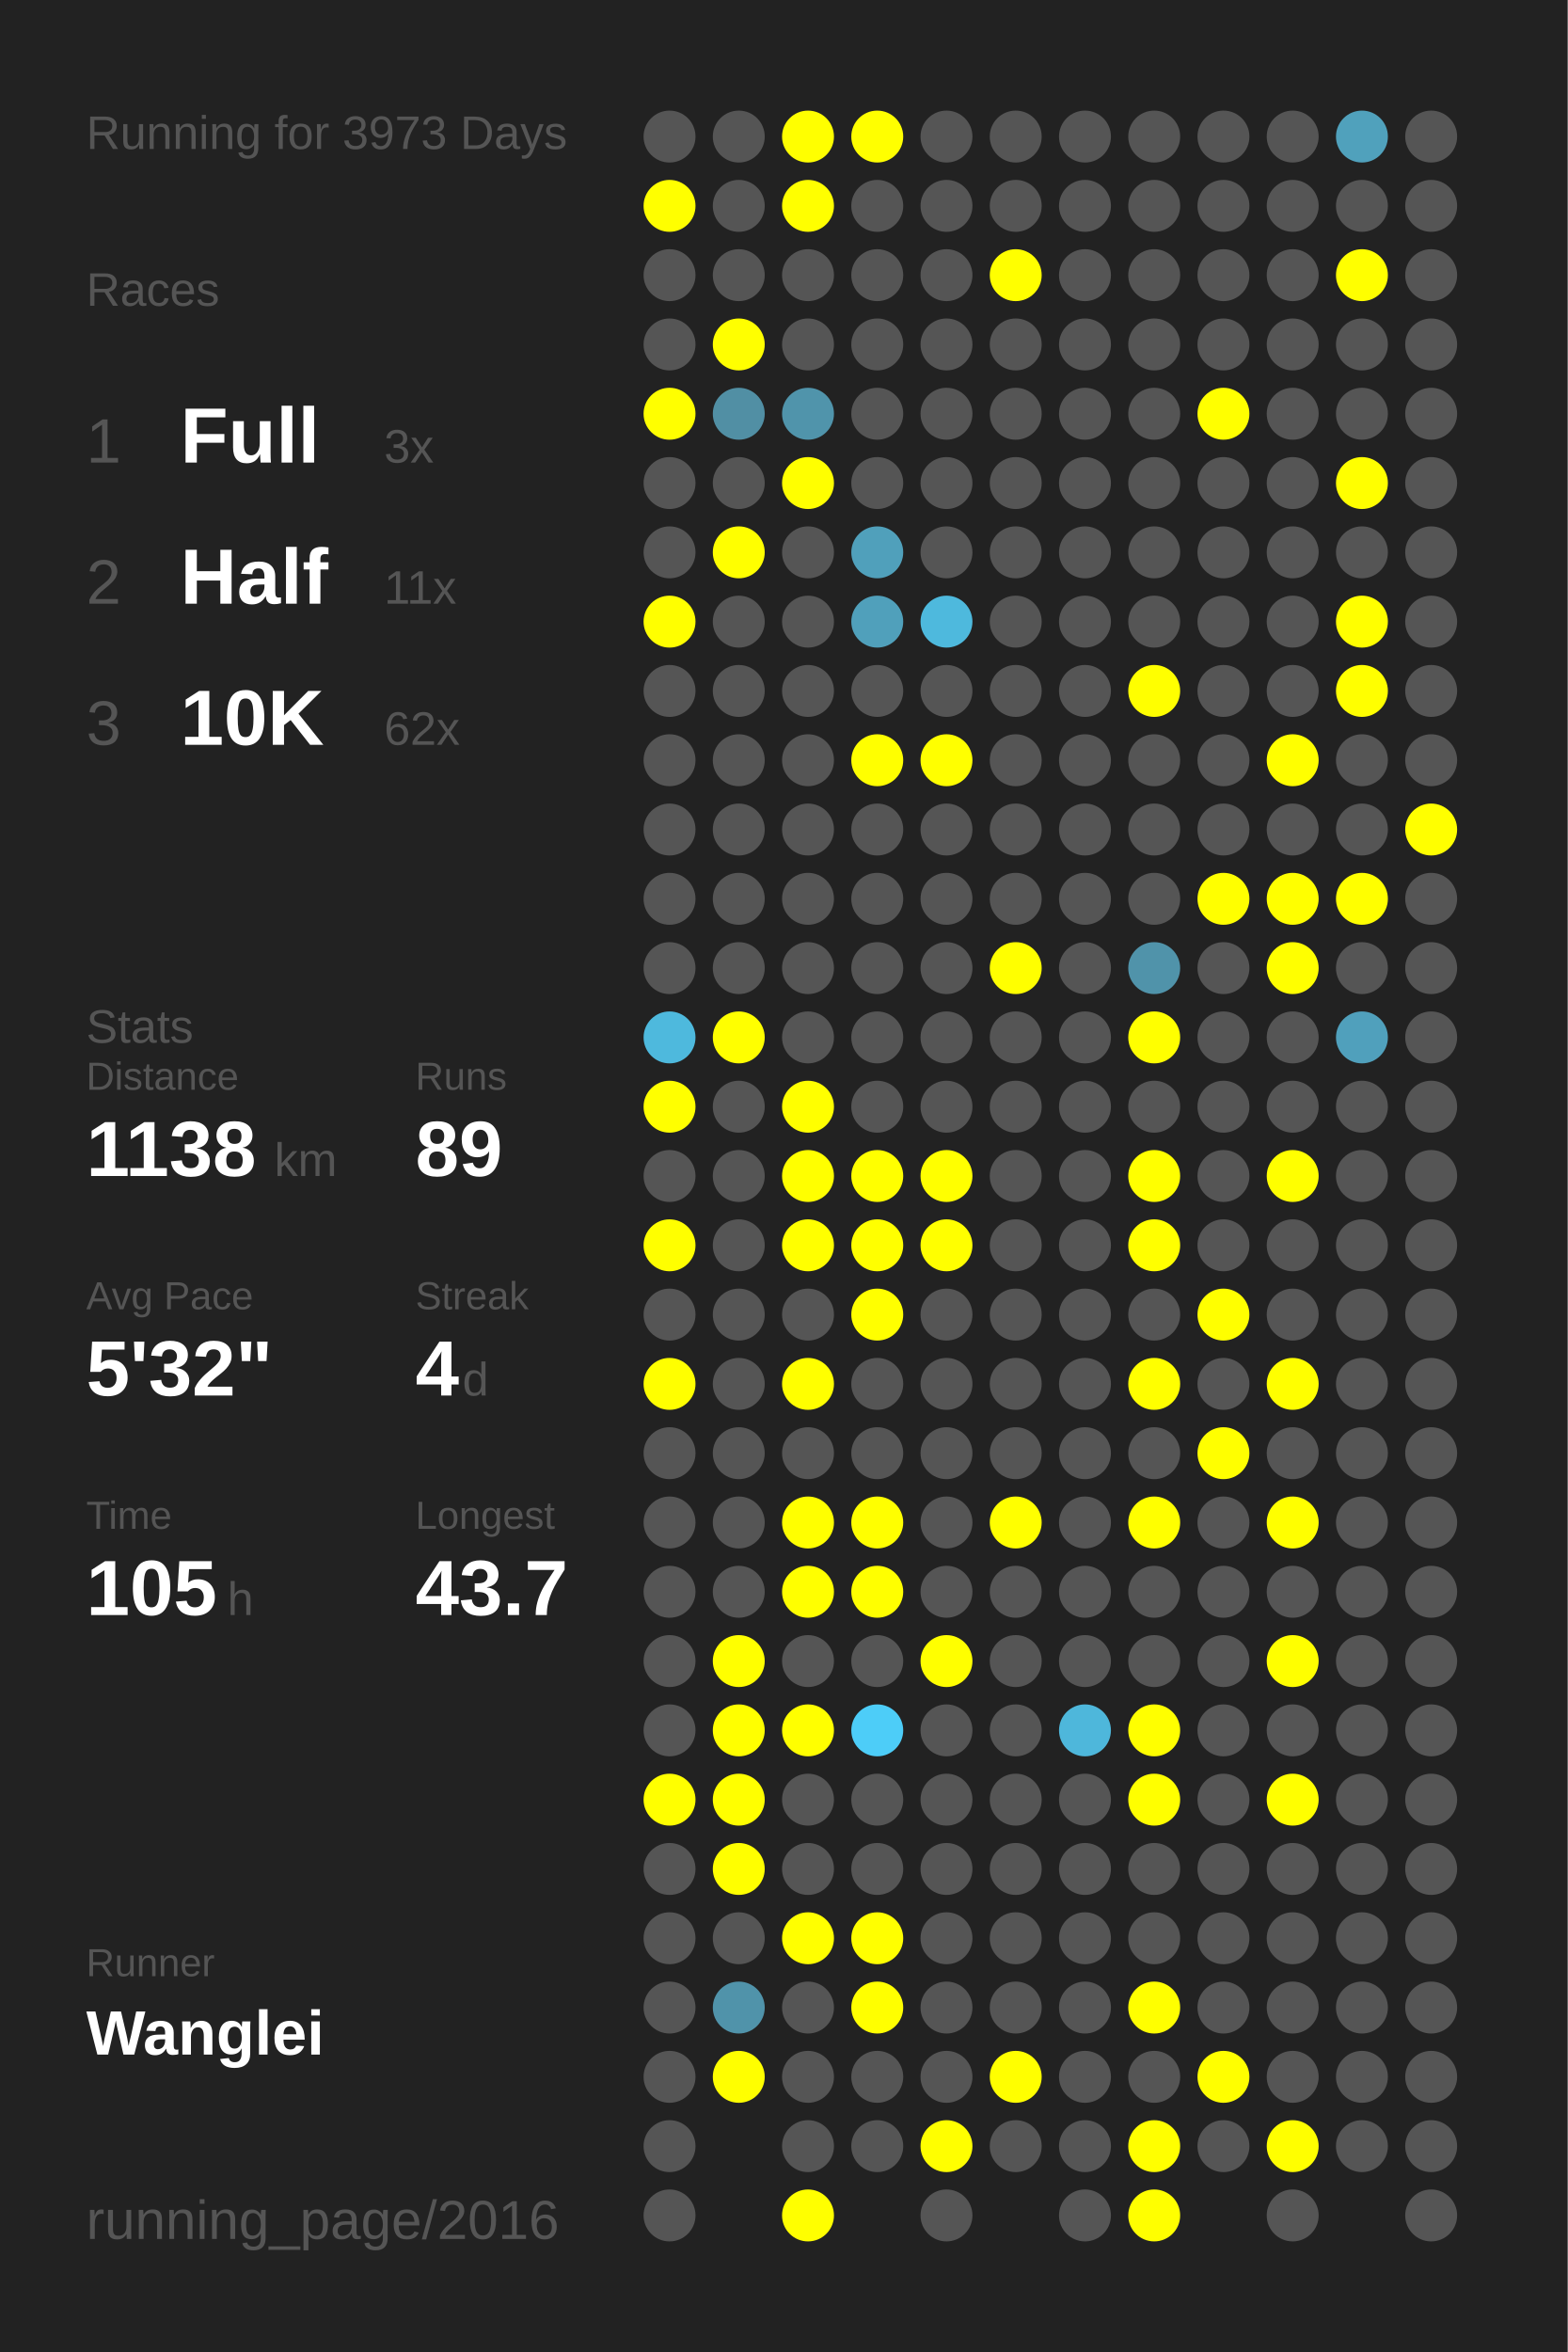
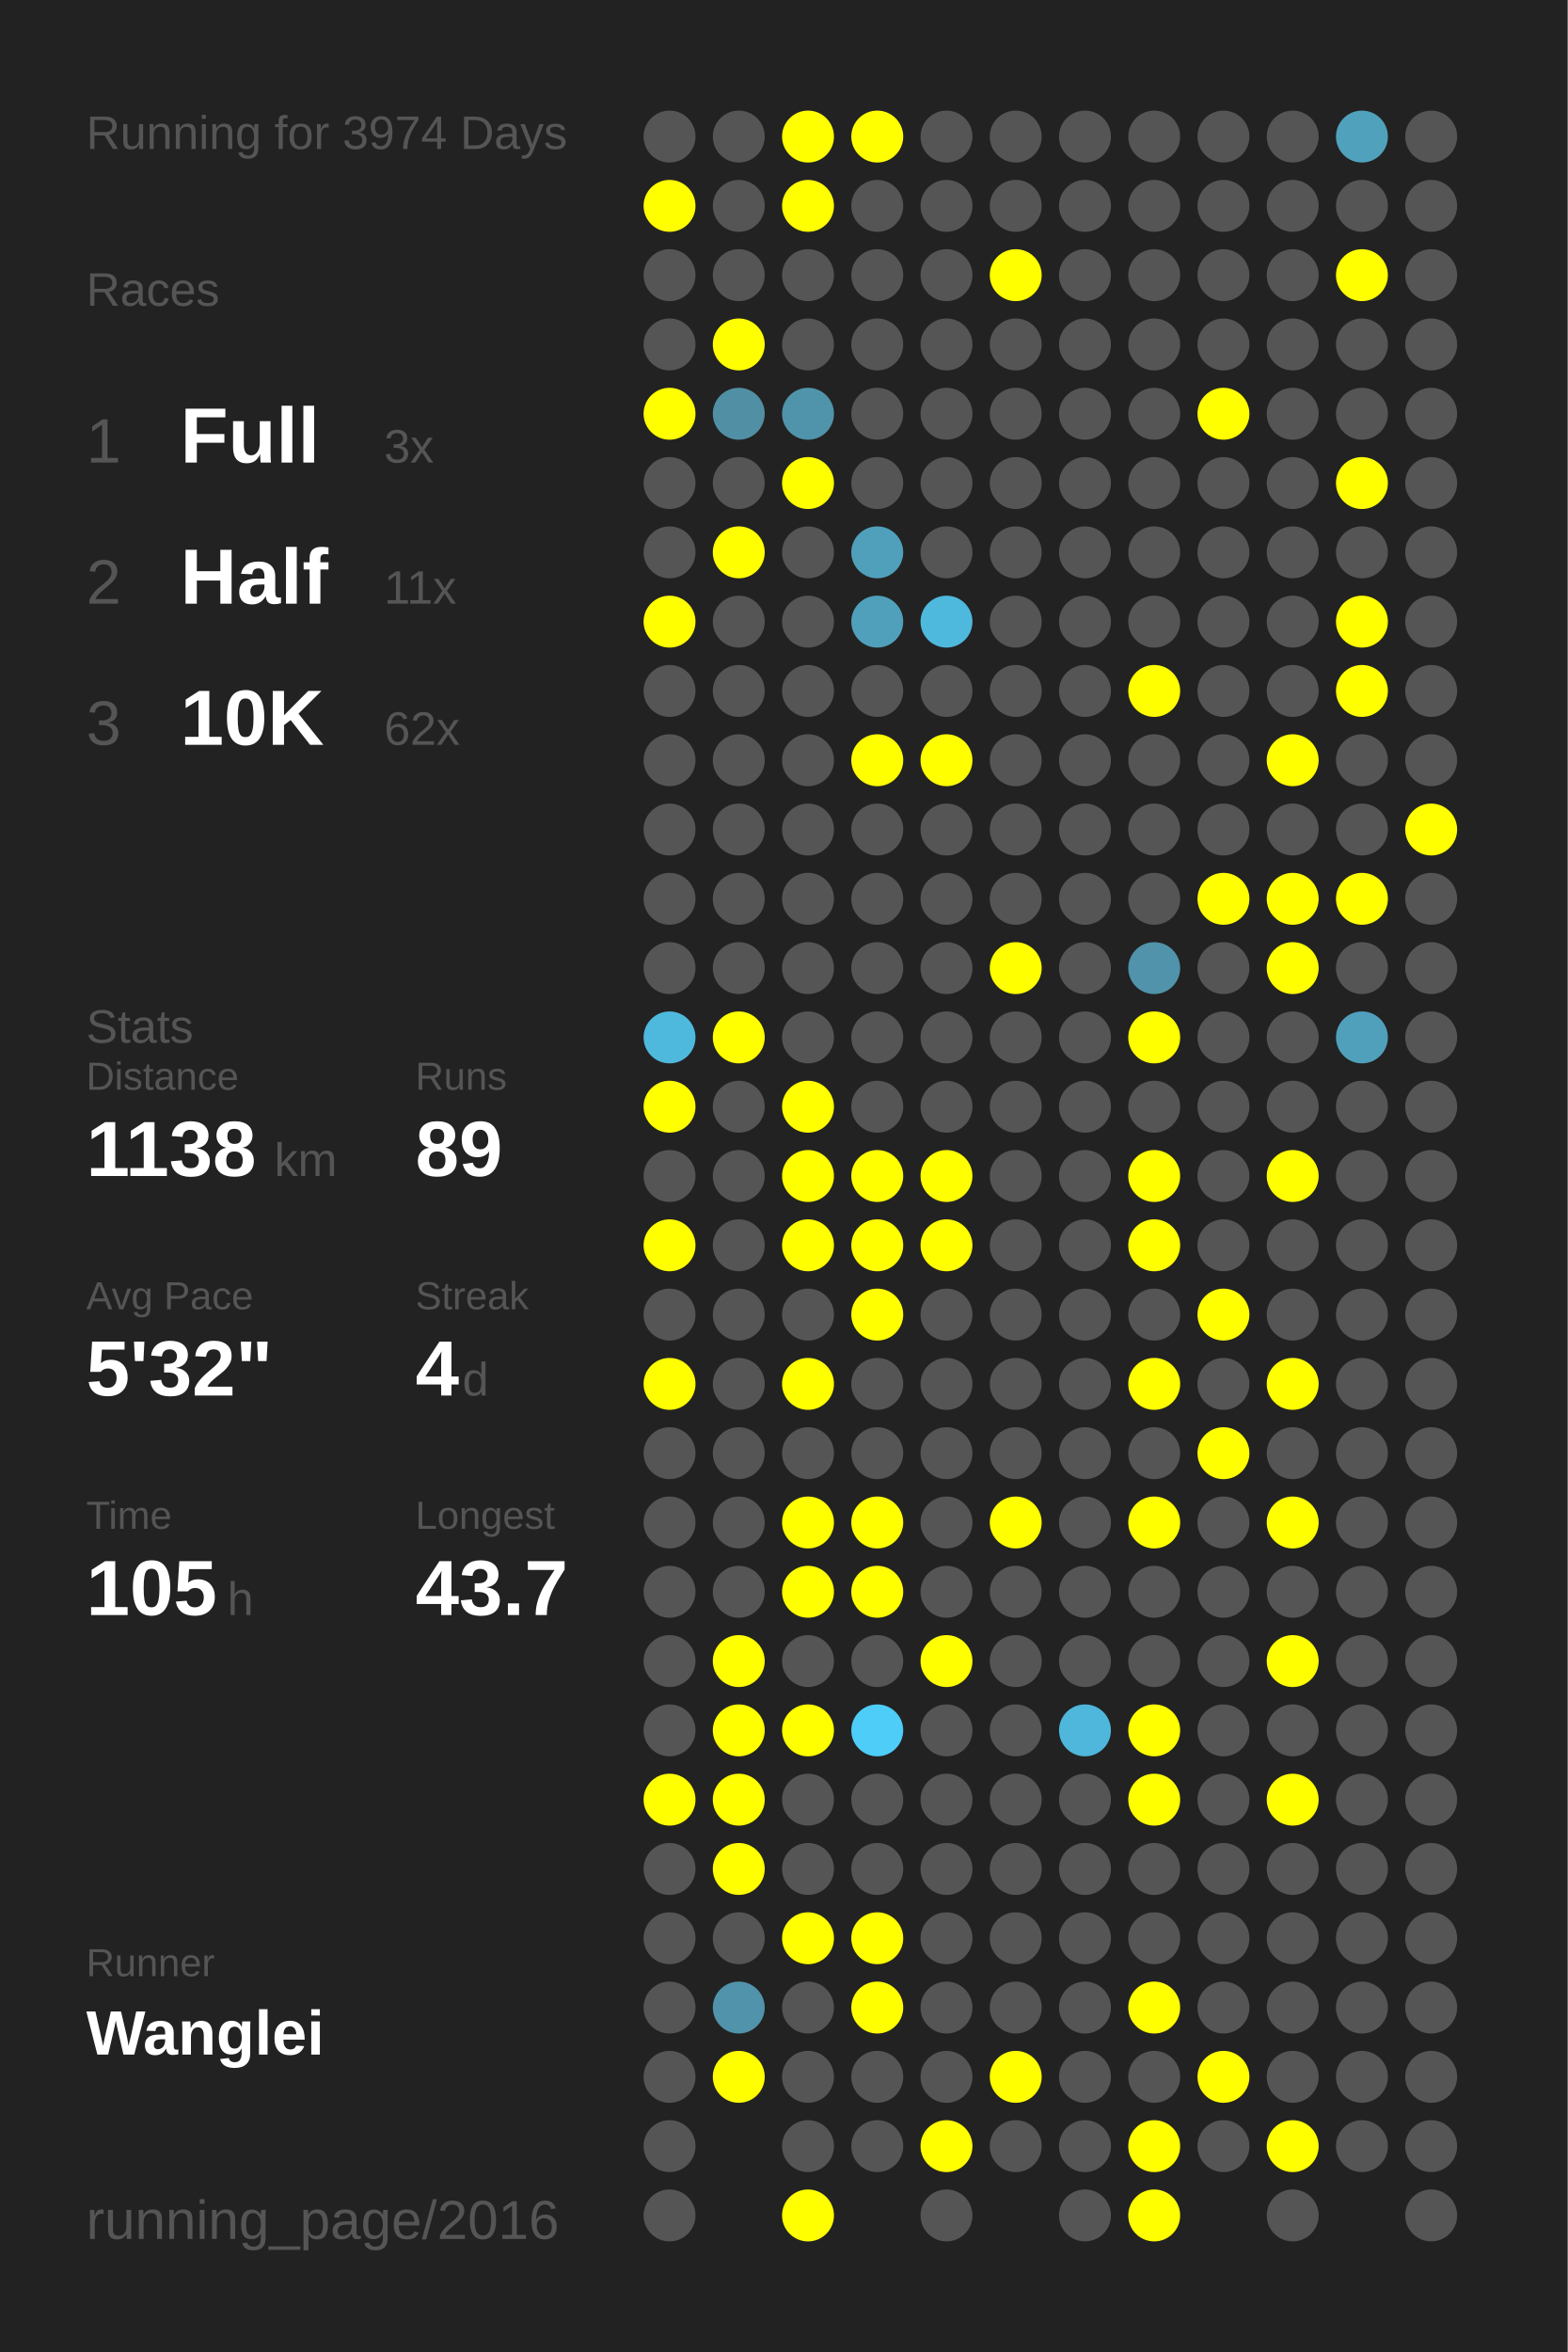
<svg xmlns="http://www.w3.org/2000/svg" baseProfile="full" height="300mm" version="1.1" viewBox="0,0,200,300" width="200mm">
  <defs />
  <rect fill="#222222" height="300" width="200" x="0" y="0" />
-   <text fill="#555555" style="font-size:6px; font-family:Arial;" x="11" y="19">Running for 3973 Days</text>
+   <text fill="#555555" style="font-size:6px; font-family:Arial;" x="11" y="19">Running for 3974 Days</text>
  <text fill="#555555" style="font-size:6px; font-family:Arial;" x="11" y="39">Races</text>
  <text fill="#555555" style="font-size:8px; font-family:Arial;" x="11" y="59">1</text>
  <text fill="#FFFFFF" style="font-size:10px; font-family:Arial; font-weight:bold;" x="23" y="59">Full</text>
  <text fill="#555555" style="font-size:6px; font-family:Arial;" x="49" y="59">3x</text>
  <text fill="#555555" style="font-size:8px; font-family:Arial;" x="11" y="77">2</text>
  <text fill="#FFFFFF" style="font-size:10px; font-family:Arial; font-weight:bold;" x="23" y="77">Half</text>
  <text fill="#555555" style="font-size:6px; font-family:Arial;" x="49" y="77">11x</text>
  <text fill="#555555" style="font-size:8px; font-family:Arial;" x="11" y="95">3</text>
  <text fill="#FFFFFF" style="font-size:10px; font-family:Arial; font-weight:bold;" x="23" y="95">10K</text>
  <text fill="#555555" style="font-size:6px; font-family:Arial;" x="49" y="95">62x</text>
  <text fill="#555555" style="font-size:6px; font-family:Arial;" x="11" y="133">Stats</text>
  <text fill="#555555" style="font-size:5px; font-family:Arial;" x="11" y="139">Distance</text>
  <text fill="#FFFFFF" style="font-size:10px; font-family:Arial; font-weight:bold;" x="11" y="150">1138</text>
  <text fill="#555555" style="font-size:6px; font-family:Arial;" x="35" y="150">km</text>
  <text fill="#555555" style="font-size:5px; font-family:Arial;" x="53" y="139">Runs</text>
  <text fill="#FFFFFF" style="font-size:10px; font-family:Arial; font-weight:bold;" x="53" y="150">89</text>
  <text fill="#555555" style="font-size:5px; font-family:Arial;" x="11" y="167">Avg Pace</text>
  <text fill="#FFFFFF" style="font-size:10px; font-family:Arial; font-weight:bold;" x="11" y="178">5'32"</text>
  <text fill="#555555" style="font-size:5px; font-family:Arial;" x="53" y="167">Streak</text>
  <text fill="#FFFFFF" style="font-size:10px; font-family:Arial; font-weight:bold;" x="53" y="178">4</text>
  <text fill="#555555" style="font-size:6px; font-family:Arial;" x="59" y="178">d</text>
  <text fill="#555555" style="font-size:5px; font-family:Arial;" x="11" y="195">Time</text>
  <text fill="#FFFFFF" style="font-size:10px; font-family:Arial; font-weight:bold;" x="11" y="206">105</text>
  <text fill="#555555" style="font-size:6px; font-family:Arial;" x="29" y="206">h</text>
  <text fill="#555555" style="font-size:5px; font-family:Arial;" x="53" y="195">Longest</text>
  <text fill="#FFFFFF" style="font-size:10px; font-family:Arial; font-weight:bold;" x="53" y="206">43.7</text>
  <text fill="#555555" style="font-size:5px; font-family:Arial;" x="11" y="252.065">Runner</text>
  <text fill="#FFFFFF" style="font-size:8px; font-family:Arial; font-weight:bold;" x="11" y="262.065">Wanglei</text>
  <text fill="#555555" style="font-size:7px; font-family:Arial;" x="11" y="285.581">running_page/2016</text>
  <circle cx="85.417" cy="17.419" fill="#555555" r="3.312" />
  <circle cx="85.417" cy="26.258" fill="#FFFF00" r="3.312" />
  <circle cx="85.417" cy="35.097" fill="#555555" r="3.312" />
  <circle cx="85.417" cy="43.935" fill="#555555" r="3.312" />
  <circle cx="85.417" cy="52.774" fill="#FFFF00" r="3.312" />
  <circle cx="85.417" cy="61.613" fill="#555555" r="3.312" />
  <circle cx="85.417" cy="70.452" fill="#555555" r="3.312" />
  <circle cx="85.417" cy="79.29" fill="#FFFF00" r="3.312" />
  <circle cx="85.417" cy="88.129" fill="#555555" r="3.312" />
  <circle cx="85.417" cy="96.968" fill="#555555" r="3.312" />
  <circle cx="85.417" cy="105.806" fill="#555555" r="3.312" />
  <circle cx="85.417" cy="114.645" fill="#555555" r="3.312" />
  <circle cx="85.417" cy="123.484" fill="#555555" r="3.312" />
  <circle cx="85.417" cy="132.323" fill="#4eb9dd" r="3.312" />
  <circle cx="85.417" cy="141.161" fill="#FFFF00" r="3.312" />
  <circle cx="85.417" cy="150" fill="#555555" r="3.312" />
  <circle cx="85.417" cy="158.839" fill="#FFFF00" r="3.312" />
  <circle cx="85.417" cy="167.677" fill="#555555" r="3.312" />
  <circle cx="85.417" cy="176.516" fill="#FFFF00" r="3.312" />
  <circle cx="85.417" cy="185.355" fill="#555555" r="3.312" />
  <circle cx="85.417" cy="194.194" fill="#555555" r="3.312" />
  <circle cx="85.417" cy="203.032" fill="#555555" r="3.312" />
  <circle cx="85.417" cy="211.871" fill="#555555" r="3.312" />
  <circle cx="85.417" cy="220.71" fill="#555555" r="3.312" />
  <circle cx="85.417" cy="229.548" fill="#FFFF00" r="3.312" />
  <circle cx="85.417" cy="238.387" fill="#555555" r="3.312" />
  <circle cx="85.417" cy="247.226" fill="#555555" r="3.312" />
  <circle cx="85.417" cy="256.065" fill="#555555" r="3.312" />
  <circle cx="85.417" cy="264.903" fill="#555555" r="3.312" />
  <circle cx="85.417" cy="273.742" fill="#555555" r="3.312" />
  <circle cx="85.417" cy="282.581" fill="#555555" r="3.312" />
  <circle cx="94.25" cy="17.419" fill="#555555" r="3.312" />
  <circle cx="94.25" cy="26.258" fill="#555555" r="3.312" />
  <circle cx="94.25" cy="35.097" fill="#555555" r="3.312" />
  <circle cx="94.25" cy="43.935" fill="#FFFF00" r="3.312" />
  <circle cx="94.25" cy="52.774" fill="#518fa4" r="3.312" />
  <circle cx="94.25" cy="61.613" fill="#555555" r="3.312" />
  <circle cx="94.25" cy="70.452" fill="#FFFF00" r="3.312" />
  <circle cx="94.25" cy="79.29" fill="#555555" r="3.312" />
  <circle cx="94.25" cy="88.129" fill="#555555" r="3.312" />
  <circle cx="94.25" cy="96.968" fill="#555555" r="3.312" />
  <circle cx="94.25" cy="105.806" fill="#555555" r="3.312" />
  <circle cx="94.25" cy="114.645" fill="#555555" r="3.312" />
  <circle cx="94.25" cy="123.484" fill="#555555" r="3.312" />
  <circle cx="94.25" cy="132.323" fill="#FFFF00" r="3.312" />
  <circle cx="94.25" cy="141.161" fill="#555555" r="3.312" />
  <circle cx="94.25" cy="150" fill="#555555" r="3.312" />
  <circle cx="94.25" cy="158.839" fill="#555555" r="3.312" />
  <circle cx="94.25" cy="167.677" fill="#555555" r="3.312" />
  <circle cx="94.25" cy="176.516" fill="#555555" r="3.312" />
  <circle cx="94.25" cy="185.355" fill="#555555" r="3.312" />
  <circle cx="94.25" cy="194.194" fill="#555555" r="3.312" />
  <circle cx="94.25" cy="203.032" fill="#555555" r="3.312" />
  <circle cx="94.25" cy="211.871" fill="#FFFF00" r="3.312" />
  <circle cx="94.25" cy="220.71" fill="#FFFF00" r="3.312" />
  <circle cx="94.25" cy="229.548" fill="#FFFF00" r="3.312" />
  <circle cx="94.25" cy="238.387" fill="#FFFF00" r="3.312" />
  <circle cx="94.25" cy="247.226" fill="#555555" r="3.312" />
  <circle cx="94.25" cy="256.065" fill="#5093aa" r="3.312" />
  <circle cx="94.25" cy="264.903" fill="#FFFF00" r="3.312" />
  <circle cx="103.083" cy="17.419" fill="#FFFF00" r="3.312" />
  <circle cx="103.083" cy="26.258" fill="#FFFF00" r="3.312" />
  <circle cx="103.083" cy="35.097" fill="#555555" r="3.312" />
  <circle cx="103.083" cy="43.935" fill="#555555" r="3.312" />
  <circle cx="103.083" cy="52.774" fill="#5094ab" r="3.312" />
  <circle cx="103.083" cy="61.613" fill="#FFFF00" r="3.312" />
  <circle cx="103.083" cy="70.452" fill="#555555" r="3.312" />
  <circle cx="103.083" cy="79.29" fill="#555555" r="3.312" />
  <circle cx="103.083" cy="88.129" fill="#555555" r="3.312" />
  <circle cx="103.083" cy="96.968" fill="#555555" r="3.312" />
  <circle cx="103.083" cy="105.806" fill="#555555" r="3.312" />
  <circle cx="103.083" cy="114.645" fill="#555555" r="3.312" />
  <circle cx="103.083" cy="123.484" fill="#555555" r="3.312" />
  <circle cx="103.083" cy="132.323" fill="#555555" r="3.312" />
  <circle cx="103.083" cy="141.161" fill="#FFFF00" r="3.312" />
  <circle cx="103.083" cy="150" fill="#FFFF00" r="3.312" />
  <circle cx="103.083" cy="158.839" fill="#FFFF00" r="3.312" />
  <circle cx="103.083" cy="167.677" fill="#555555" r="3.312" />
  <circle cx="103.083" cy="176.516" fill="#FFFF00" r="3.312" />
  <circle cx="103.083" cy="185.355" fill="#555555" r="3.312" />
  <circle cx="103.083" cy="194.194" fill="#FFFF00" r="3.312" />
  <circle cx="103.083" cy="203.032" fill="#FFFF00" r="3.312" />
  <circle cx="103.083" cy="211.871" fill="#555555" r="3.312" />
  <circle cx="103.083" cy="220.71" fill="#FFFF00" r="3.312" />
  <circle cx="103.083" cy="229.548" fill="#555555" r="3.312" />
  <circle cx="103.083" cy="238.387" fill="#555555" r="3.312" />
  <circle cx="103.083" cy="247.226" fill="#FFFF00" r="3.312" />
  <circle cx="103.083" cy="256.065" fill="#555555" r="3.312" />
  <circle cx="103.083" cy="264.903" fill="#555555" r="3.312" />
  <circle cx="103.083" cy="273.742" fill="#555555" r="3.312" />
  <circle cx="103.083" cy="282.581" fill="#FFFF00" r="3.312" />
  <circle cx="111.917" cy="17.419" fill="#FFFF00" r="3.312" />
  <circle cx="111.917" cy="26.258" fill="#555555" r="3.312" />
  <circle cx="111.917" cy="35.097" fill="#555555" r="3.312" />
  <circle cx="111.917" cy="43.935" fill="#555555" r="3.312" />
  <circle cx="111.917" cy="52.774" fill="#555555" r="3.312" />
  <circle cx="111.917" cy="61.613" fill="#555555" r="3.312" />
  <circle cx="111.917" cy="70.452" fill="#50a0bb" r="3.312" />
  <circle cx="111.917" cy="79.29" fill="#50a0bb" r="3.312" />
  <circle cx="111.917" cy="88.129" fill="#555555" r="3.312" />
  <circle cx="111.917" cy="96.968" fill="#FFFF00" r="3.312" />
  <circle cx="111.917" cy="105.806" fill="#555555" r="3.312" />
  <circle cx="111.917" cy="114.645" fill="#555555" r="3.312" />
  <circle cx="111.917" cy="123.484" fill="#555555" r="3.312" />
  <circle cx="111.917" cy="132.323" fill="#555555" r="3.312" />
  <circle cx="111.917" cy="141.161" fill="#555555" r="3.312" />
  <circle cx="111.917" cy="150" fill="#FFFF00" r="3.312" />
  <circle cx="111.917" cy="158.839" fill="#FFFF00" r="3.312" />
  <circle cx="111.917" cy="167.677" fill="#FFFF00" r="3.312" />
  <circle cx="111.917" cy="176.516" fill="#555555" r="3.312" />
  <circle cx="111.917" cy="185.355" fill="#555555" r="3.312" />
  <circle cx="111.917" cy="194.194" fill="#FFFF00" r="3.312" />
  <circle cx="111.917" cy="203.032" fill="#FFFF00" r="3.312" />
  <circle cx="111.917" cy="211.871" fill="#555555" r="3.312" />
  <circle cx="111.917" cy="220.71" fill="#4dcdf8" r="3.312" />
  <circle cx="111.917" cy="229.548" fill="#555555" r="3.312" />
  <circle cx="111.917" cy="238.387" fill="#555555" r="3.312" />
  <circle cx="111.917" cy="247.226" fill="#FFFF00" r="3.312" />
  <circle cx="111.917" cy="256.065" fill="#FFFF00" r="3.312" />
  <circle cx="111.917" cy="264.903" fill="#555555" r="3.312" />
  <circle cx="111.917" cy="273.742" fill="#555555" r="3.312" />
  <circle cx="120.75" cy="17.419" fill="#555555" r="3.312" />
  <circle cx="120.75" cy="26.258" fill="#555555" r="3.312" />
  <circle cx="120.75" cy="35.097" fill="#555555" r="3.312" />
  <circle cx="120.75" cy="43.935" fill="#555555" r="3.312" />
  <circle cx="120.75" cy="52.774" fill="#555555" r="3.312" />
  <circle cx="120.75" cy="61.613" fill="#555555" r="3.312" />
  <circle cx="120.75" cy="70.452" fill="#555555" r="3.312" />
  <circle cx="120.75" cy="79.29" fill="#4eb9dd" r="3.312" />
  <circle cx="120.75" cy="88.129" fill="#555555" r="3.312" />
  <circle cx="120.75" cy="96.968" fill="#FFFF00" r="3.312" />
  <circle cx="120.75" cy="105.806" fill="#555555" r="3.312" />
  <circle cx="120.75" cy="114.645" fill="#555555" r="3.312" />
  <circle cx="120.75" cy="123.484" fill="#555555" r="3.312" />
  <circle cx="120.75" cy="132.323" fill="#555555" r="3.312" />
  <circle cx="120.75" cy="141.161" fill="#555555" r="3.312" />
  <circle cx="120.75" cy="150" fill="#FFFF00" r="3.312" />
  <circle cx="120.75" cy="158.839" fill="#FFFF00" r="3.312" />
  <circle cx="120.75" cy="167.677" fill="#555555" r="3.312" />
  <circle cx="120.75" cy="176.516" fill="#555555" r="3.312" />
  <circle cx="120.75" cy="185.355" fill="#555555" r="3.312" />
  <circle cx="120.75" cy="194.194" fill="#555555" r="3.312" />
  <circle cx="120.75" cy="203.032" fill="#555555" r="3.312" />
  <circle cx="120.75" cy="211.871" fill="#FFFF00" r="3.312" />
  <circle cx="120.75" cy="220.71" fill="#555555" r="3.312" />
  <circle cx="120.75" cy="229.548" fill="#555555" r="3.312" />
  <circle cx="120.75" cy="238.387" fill="#555555" r="3.312" />
  <circle cx="120.75" cy="247.226" fill="#555555" r="3.312" />
  <circle cx="120.75" cy="256.065" fill="#555555" r="3.312" />
  <circle cx="120.75" cy="264.903" fill="#555555" r="3.312" />
  <circle cx="120.75" cy="273.742" fill="#FFFF00" r="3.312" />
  <circle cx="120.75" cy="282.581" fill="#555555" r="3.312" />
  <circle cx="129.583" cy="17.419" fill="#555555" r="3.312" />
  <circle cx="129.583" cy="26.258" fill="#555555" r="3.312" />
  <circle cx="129.583" cy="35.097" fill="#FFFF00" r="3.312" />
  <circle cx="129.583" cy="43.935" fill="#555555" r="3.312" />
  <circle cx="129.583" cy="52.774" fill="#555555" r="3.312" />
  <circle cx="129.583" cy="61.613" fill="#555555" r="3.312" />
  <circle cx="129.583" cy="70.452" fill="#555555" r="3.312" />
  <circle cx="129.583" cy="79.29" fill="#555555" r="3.312" />
  <circle cx="129.583" cy="88.129" fill="#555555" r="3.312" />
  <circle cx="129.583" cy="96.968" fill="#555555" r="3.312" />
  <circle cx="129.583" cy="105.806" fill="#555555" r="3.312" />
  <circle cx="129.583" cy="114.645" fill="#555555" r="3.312" />
  <circle cx="129.583" cy="123.484" fill="#FFFF00" r="3.312" />
  <circle cx="129.583" cy="132.323" fill="#555555" r="3.312" />
  <circle cx="129.583" cy="141.161" fill="#555555" r="3.312" />
  <circle cx="129.583" cy="150" fill="#555555" r="3.312" />
  <circle cx="129.583" cy="158.839" fill="#555555" r="3.312" />
  <circle cx="129.583" cy="167.677" fill="#555555" r="3.312" />
  <circle cx="129.583" cy="176.516" fill="#555555" r="3.312" />
  <circle cx="129.583" cy="185.355" fill="#555555" r="3.312" />
  <circle cx="129.583" cy="194.194" fill="#FFFF00" r="3.312" />
  <circle cx="129.583" cy="203.032" fill="#555555" r="3.312" />
  <circle cx="129.583" cy="211.871" fill="#555555" r="3.312" />
  <circle cx="129.583" cy="220.71" fill="#555555" r="3.312" />
  <circle cx="129.583" cy="229.548" fill="#555555" r="3.312" />
  <circle cx="129.583" cy="238.387" fill="#555555" r="3.312" />
  <circle cx="129.583" cy="247.226" fill="#555555" r="3.312" />
  <circle cx="129.583" cy="256.065" fill="#555555" r="3.312" />
  <circle cx="129.583" cy="264.903" fill="#FFFF00" r="3.312" />
  <circle cx="129.583" cy="273.742" fill="#555555" r="3.312" />
  <circle cx="138.417" cy="17.419" fill="#555555" r="3.312" />
  <circle cx="138.417" cy="26.258" fill="#555555" r="3.312" />
  <circle cx="138.417" cy="35.097" fill="#555555" r="3.312" />
  <circle cx="138.417" cy="43.935" fill="#555555" r="3.312" />
  <circle cx="138.417" cy="52.774" fill="#555555" r="3.312" />
  <circle cx="138.417" cy="61.613" fill="#555555" r="3.312" />
  <circle cx="138.417" cy="70.452" fill="#555555" r="3.312" />
  <circle cx="138.417" cy="79.29" fill="#555555" r="3.312" />
  <circle cx="138.417" cy="88.129" fill="#555555" r="3.312" />
  <circle cx="138.417" cy="96.968" fill="#555555" r="3.312" />
  <circle cx="138.417" cy="105.806" fill="#555555" r="3.312" />
  <circle cx="138.417" cy="114.645" fill="#555555" r="3.312" />
  <circle cx="138.417" cy="123.484" fill="#555555" r="3.312" />
  <circle cx="138.417" cy="132.323" fill="#555555" r="3.312" />
  <circle cx="138.417" cy="141.161" fill="#555555" r="3.312" />
  <circle cx="138.417" cy="150" fill="#555555" r="3.312" />
  <circle cx="138.417" cy="158.839" fill="#555555" r="3.312" />
  <circle cx="138.417" cy="167.677" fill="#555555" r="3.312" />
  <circle cx="138.417" cy="176.516" fill="#555555" r="3.312" />
  <circle cx="138.417" cy="185.355" fill="#555555" r="3.312" />
  <circle cx="138.417" cy="194.194" fill="#555555" r="3.312" />
  <circle cx="138.417" cy="203.032" fill="#555555" r="3.312" />
  <circle cx="138.417" cy="211.871" fill="#555555" r="3.312" />
  <circle cx="138.417" cy="220.71" fill="#4eb7db" r="3.312" />
  <circle cx="138.417" cy="229.548" fill="#555555" r="3.312" />
  <circle cx="138.417" cy="238.387" fill="#555555" r="3.312" />
  <circle cx="138.417" cy="247.226" fill="#555555" r="3.312" />
  <circle cx="138.417" cy="256.065" fill="#555555" r="3.312" />
  <circle cx="138.417" cy="264.903" fill="#555555" r="3.312" />
  <circle cx="138.417" cy="273.742" fill="#555555" r="3.312" />
  <circle cx="138.417" cy="282.581" fill="#555555" r="3.312" />
  <circle cx="147.25" cy="17.419" fill="#555555" r="3.312" />
  <circle cx="147.25" cy="26.258" fill="#555555" r="3.312" />
  <circle cx="147.25" cy="35.097" fill="#555555" r="3.312" />
  <circle cx="147.25" cy="43.935" fill="#555555" r="3.312" />
  <circle cx="147.25" cy="52.774" fill="#555555" r="3.312" />
  <circle cx="147.25" cy="61.613" fill="#555555" r="3.312" />
  <circle cx="147.25" cy="70.452" fill="#555555" r="3.312" />
  <circle cx="147.25" cy="79.29" fill="#555555" r="3.312" />
  <circle cx="147.25" cy="88.129" fill="#FFFF00" r="3.312" />
  <circle cx="147.25" cy="96.968" fill="#555555" r="3.312" />
  <circle cx="147.25" cy="105.806" fill="#555555" r="3.312" />
  <circle cx="147.25" cy="114.645" fill="#555555" r="3.312" />
  <circle cx="147.25" cy="123.484" fill="#5093aa" r="3.312" />
  <circle cx="147.25" cy="132.323" fill="#FFFF00" r="3.312" />
  <circle cx="147.25" cy="141.161" fill="#555555" r="3.312" />
  <circle cx="147.25" cy="150" fill="#FFFF00" r="3.312" />
  <circle cx="147.25" cy="158.839" fill="#FFFF00" r="3.312" />
  <circle cx="147.25" cy="167.677" fill="#555555" r="3.312" />
  <circle cx="147.25" cy="176.516" fill="#FFFF00" r="3.312" />
  <circle cx="147.25" cy="185.355" fill="#555555" r="3.312" />
  <circle cx="147.25" cy="194.194" fill="#FFFF00" r="3.312" />
  <circle cx="147.25" cy="203.032" fill="#555555" r="3.312" />
  <circle cx="147.25" cy="211.871" fill="#555555" r="3.312" />
  <circle cx="147.25" cy="220.71" fill="#FFFF00" r="3.312" />
  <circle cx="147.25" cy="229.548" fill="#FFFF00" r="3.312" />
  <circle cx="147.25" cy="238.387" fill="#555555" r="3.312" />
  <circle cx="147.25" cy="247.226" fill="#555555" r="3.312" />
  <circle cx="147.25" cy="256.065" fill="#FFFF00" r="3.312" />
  <circle cx="147.25" cy="264.903" fill="#555555" r="3.312" />
  <circle cx="147.25" cy="273.742" fill="#FFFF00" r="3.312" />
  <circle cx="147.25" cy="282.581" fill="#FFFF00" r="3.312" />
  <circle cx="156.083" cy="17.419" fill="#555555" r="3.312" />
  <circle cx="156.083" cy="26.258" fill="#555555" r="3.312" />
  <circle cx="156.083" cy="35.097" fill="#555555" r="3.312" />
  <circle cx="156.083" cy="43.935" fill="#555555" r="3.312" />
  <circle cx="156.083" cy="52.774" fill="#FFFF00" r="3.312" />
  <circle cx="156.083" cy="61.613" fill="#555555" r="3.312" />
  <circle cx="156.083" cy="70.452" fill="#555555" r="3.312" />
  <circle cx="156.083" cy="79.29" fill="#555555" r="3.312" />
  <circle cx="156.083" cy="88.129" fill="#555555" r="3.312" />
  <circle cx="156.083" cy="96.968" fill="#555555" r="3.312" />
  <circle cx="156.083" cy="105.806" fill="#555555" r="3.312" />
  <circle cx="156.083" cy="114.645" fill="#FFFF00" r="3.312" />
  <circle cx="156.083" cy="123.484" fill="#555555" r="3.312" />
  <circle cx="156.083" cy="132.323" fill="#555555" r="3.312" />
  <circle cx="156.083" cy="141.161" fill="#555555" r="3.312" />
  <circle cx="156.083" cy="150" fill="#555555" r="3.312" />
  <circle cx="156.083" cy="158.839" fill="#555555" r="3.312" />
  <circle cx="156.083" cy="167.677" fill="#FFFF00" r="3.312" />
  <circle cx="156.083" cy="176.516" fill="#555555" r="3.312" />
  <circle cx="156.083" cy="185.355" fill="#FFFF00" r="3.312" />
  <circle cx="156.083" cy="194.194" fill="#555555" r="3.312" />
  <circle cx="156.083" cy="203.032" fill="#555555" r="3.312" />
  <circle cx="156.083" cy="211.871" fill="#555555" r="3.312" />
  <circle cx="156.083" cy="220.71" fill="#555555" r="3.312" />
  <circle cx="156.083" cy="229.548" fill="#555555" r="3.312" />
  <circle cx="156.083" cy="238.387" fill="#555555" r="3.312" />
  <circle cx="156.083" cy="247.226" fill="#555555" r="3.312" />
  <circle cx="156.083" cy="256.065" fill="#555555" r="3.312" />
  <circle cx="156.083" cy="264.903" fill="#FFFF00" r="3.312" />
  <circle cx="156.083" cy="273.742" fill="#555555" r="3.312" />
  <circle cx="164.917" cy="17.419" fill="#555555" r="3.312" />
  <circle cx="164.917" cy="26.258" fill="#555555" r="3.312" />
  <circle cx="164.917" cy="35.097" fill="#555555" r="3.312" />
  <circle cx="164.917" cy="43.935" fill="#555555" r="3.312" />
  <circle cx="164.917" cy="52.774" fill="#555555" r="3.312" />
  <circle cx="164.917" cy="61.613" fill="#555555" r="3.312" />
  <circle cx="164.917" cy="70.452" fill="#555555" r="3.312" />
  <circle cx="164.917" cy="79.29" fill="#555555" r="3.312" />
  <circle cx="164.917" cy="88.129" fill="#555555" r="3.312" />
  <circle cx="164.917" cy="96.968" fill="#FFFF00" r="3.312" />
  <circle cx="164.917" cy="105.806" fill="#555555" r="3.312" />
  <circle cx="164.917" cy="114.645" fill="#FFFF00" r="3.312" />
  <circle cx="164.917" cy="123.484" fill="#FFFF00" r="3.312" />
  <circle cx="164.917" cy="132.323" fill="#555555" r="3.312" />
  <circle cx="164.917" cy="141.161" fill="#555555" r="3.312" />
  <circle cx="164.917" cy="150" fill="#FFFF00" r="3.312" />
  <circle cx="164.917" cy="158.839" fill="#555555" r="3.312" />
  <circle cx="164.917" cy="167.677" fill="#555555" r="3.312" />
  <circle cx="164.917" cy="176.516" fill="#FFFF00" r="3.312" />
  <circle cx="164.917" cy="185.355" fill="#555555" r="3.312" />
  <circle cx="164.917" cy="194.194" fill="#FFFF00" r="3.312" />
  <circle cx="164.917" cy="203.032" fill="#555555" r="3.312" />
  <circle cx="164.917" cy="211.871" fill="#FFFF00" r="3.312" />
  <circle cx="164.917" cy="220.71" fill="#555555" r="3.312" />
  <circle cx="164.917" cy="229.548" fill="#FFFF00" r="3.312" />
  <circle cx="164.917" cy="238.387" fill="#555555" r="3.312" />
  <circle cx="164.917" cy="247.226" fill="#555555" r="3.312" />
  <circle cx="164.917" cy="256.065" fill="#555555" r="3.312" />
  <circle cx="164.917" cy="264.903" fill="#555555" r="3.312" />
  <circle cx="164.917" cy="273.742" fill="#FFFF00" r="3.312" />
  <circle cx="164.917" cy="282.581" fill="#555555" r="3.312" />
  <circle cx="173.75" cy="17.419" fill="#50a1bc" r="3.312" />
  <circle cx="173.75" cy="26.258" fill="#555555" r="3.312" />
  <circle cx="173.75" cy="35.097" fill="#FFFF00" r="3.312" />
  <circle cx="173.75" cy="43.935" fill="#555555" r="3.312" />
  <circle cx="173.75" cy="52.774" fill="#555555" r="3.312" />
  <circle cx="173.75" cy="61.613" fill="#FFFF00" r="3.312" />
  <circle cx="173.75" cy="70.452" fill="#555555" r="3.312" />
  <circle cx="173.75" cy="79.29" fill="#FFFF00" r="3.312" />
  <circle cx="173.75" cy="88.129" fill="#FFFF00" r="3.312" />
  <circle cx="173.75" cy="96.968" fill="#555555" r="3.312" />
  <circle cx="173.75" cy="105.806" fill="#555555" r="3.312" />
  <circle cx="173.75" cy="114.645" fill="#FFFF00" r="3.312" />
  <circle cx="173.75" cy="123.484" fill="#555555" r="3.312" />
  <circle cx="173.75" cy="132.323" fill="#50a0bc" r="3.312" />
  <circle cx="173.75" cy="141.161" fill="#555555" r="3.312" />
  <circle cx="173.75" cy="150" fill="#555555" r="3.312" />
  <circle cx="173.75" cy="158.839" fill="#555555" r="3.312" />
  <circle cx="173.75" cy="167.677" fill="#555555" r="3.312" />
  <circle cx="173.75" cy="176.516" fill="#555555" r="3.312" />
  <circle cx="173.75" cy="185.355" fill="#555555" r="3.312" />
  <circle cx="173.75" cy="194.194" fill="#555555" r="3.312" />
  <circle cx="173.75" cy="203.032" fill="#555555" r="3.312" />
  <circle cx="173.75" cy="211.871" fill="#555555" r="3.312" />
  <circle cx="173.75" cy="220.71" fill="#555555" r="3.312" />
  <circle cx="173.75" cy="229.548" fill="#555555" r="3.312" />
  <circle cx="173.75" cy="238.387" fill="#555555" r="3.312" />
  <circle cx="173.75" cy="247.226" fill="#555555" r="3.312" />
  <circle cx="173.75" cy="256.065" fill="#555555" r="3.312" />
  <circle cx="173.75" cy="264.903" fill="#555555" r="3.312" />
  <circle cx="173.75" cy="273.742" fill="#555555" r="3.312" />
  <circle cx="182.583" cy="17.419" fill="#555555" r="3.312" />
  <circle cx="182.583" cy="26.258" fill="#555555" r="3.312" />
  <circle cx="182.583" cy="35.097" fill="#555555" r="3.312" />
  <circle cx="182.583" cy="43.935" fill="#555555" r="3.312" />
  <circle cx="182.583" cy="52.774" fill="#555555" r="3.312" />
  <circle cx="182.583" cy="61.613" fill="#555555" r="3.312" />
  <circle cx="182.583" cy="70.452" fill="#555555" r="3.312" />
  <circle cx="182.583" cy="79.29" fill="#555555" r="3.312" />
  <circle cx="182.583" cy="88.129" fill="#555555" r="3.312" />
  <circle cx="182.583" cy="96.968" fill="#555555" r="3.312" />
  <circle cx="182.583" cy="105.806" fill="#FFFF00" r="3.312" />
  <circle cx="182.583" cy="114.645" fill="#555555" r="3.312" />
  <circle cx="182.583" cy="123.484" fill="#555555" r="3.312" />
  <circle cx="182.583" cy="132.323" fill="#555555" r="3.312" />
  <circle cx="182.583" cy="141.161" fill="#555555" r="3.312" />
  <circle cx="182.583" cy="150" fill="#555555" r="3.312" />
  <circle cx="182.583" cy="158.839" fill="#555555" r="3.312" />
  <circle cx="182.583" cy="167.677" fill="#555555" r="3.312" />
  <circle cx="182.583" cy="176.516" fill="#555555" r="3.312" />
  <circle cx="182.583" cy="185.355" fill="#555555" r="3.312" />
  <circle cx="182.583" cy="194.194" fill="#555555" r="3.312" />
  <circle cx="182.583" cy="203.032" fill="#555555" r="3.312" />
  <circle cx="182.583" cy="211.871" fill="#555555" r="3.312" />
  <circle cx="182.583" cy="220.71" fill="#555555" r="3.312" />
  <circle cx="182.583" cy="229.548" fill="#555555" r="3.312" />
  <circle cx="182.583" cy="238.387" fill="#555555" r="3.312" />
  <circle cx="182.583" cy="247.226" fill="#555555" r="3.312" />
  <circle cx="182.583" cy="256.065" fill="#555555" r="3.312" />
  <circle cx="182.583" cy="264.903" fill="#555555" r="3.312" />
  <circle cx="182.583" cy="273.742" fill="#555555" r="3.312" />
  <circle cx="182.583" cy="282.581" fill="#555555" r="3.312" />
</svg>
